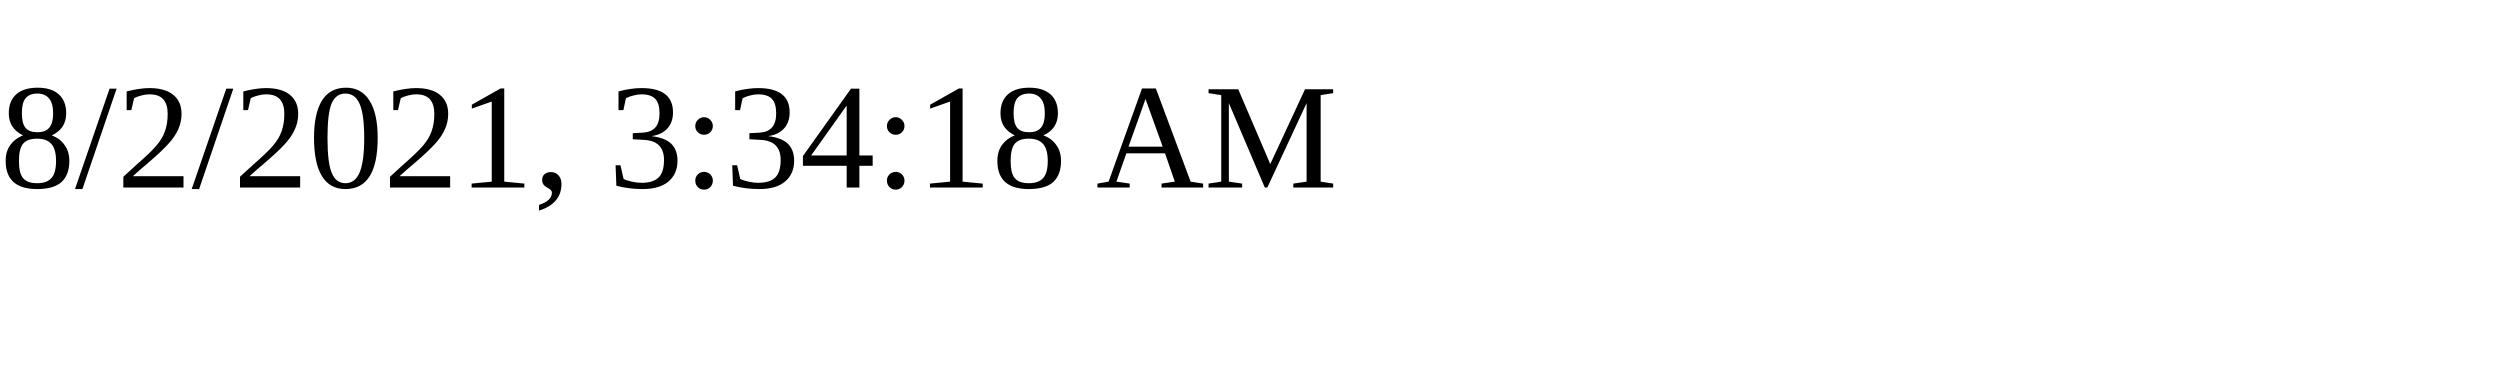
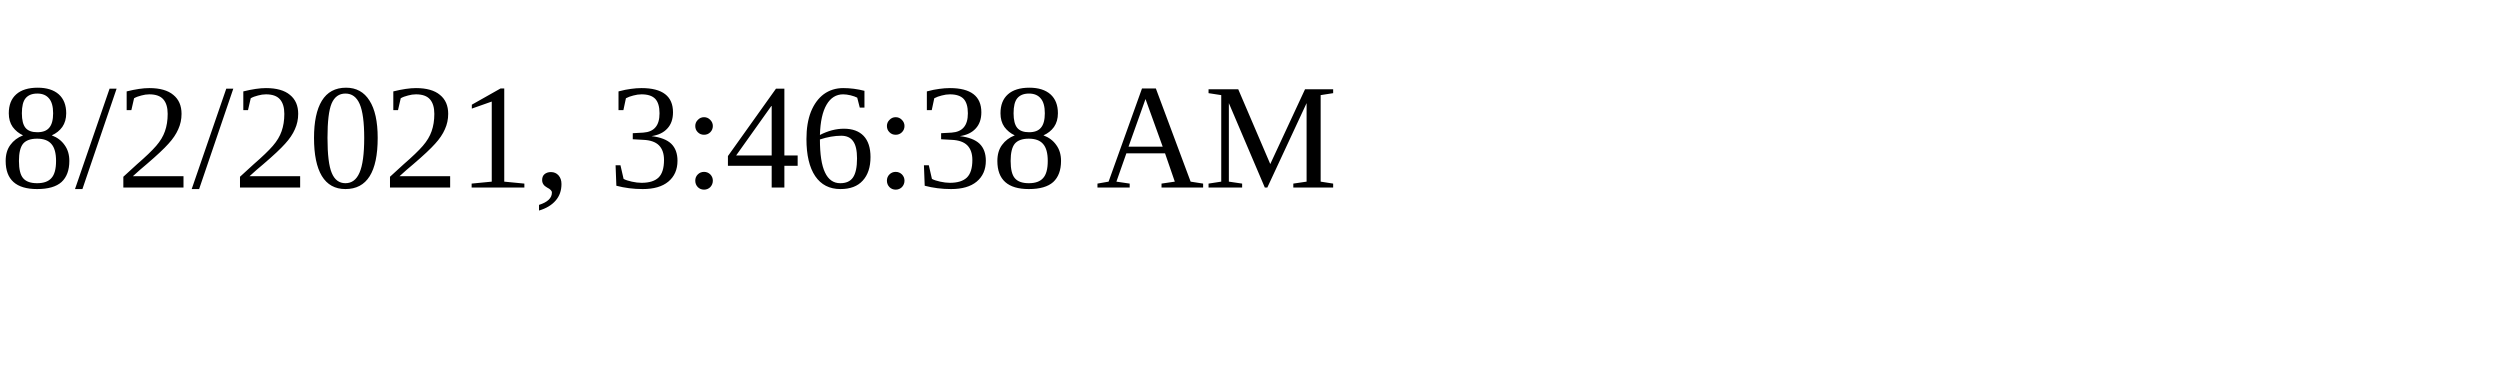
<svg xmlns="http://www.w3.org/2000/svg" height="30" width="200">
-   <text x="0" y="15">8/2/2021, 3:34:18 AM</text>
+   <text x="0" y="15">8/2/2021, 3:46:38 AM</text>
</svg>
